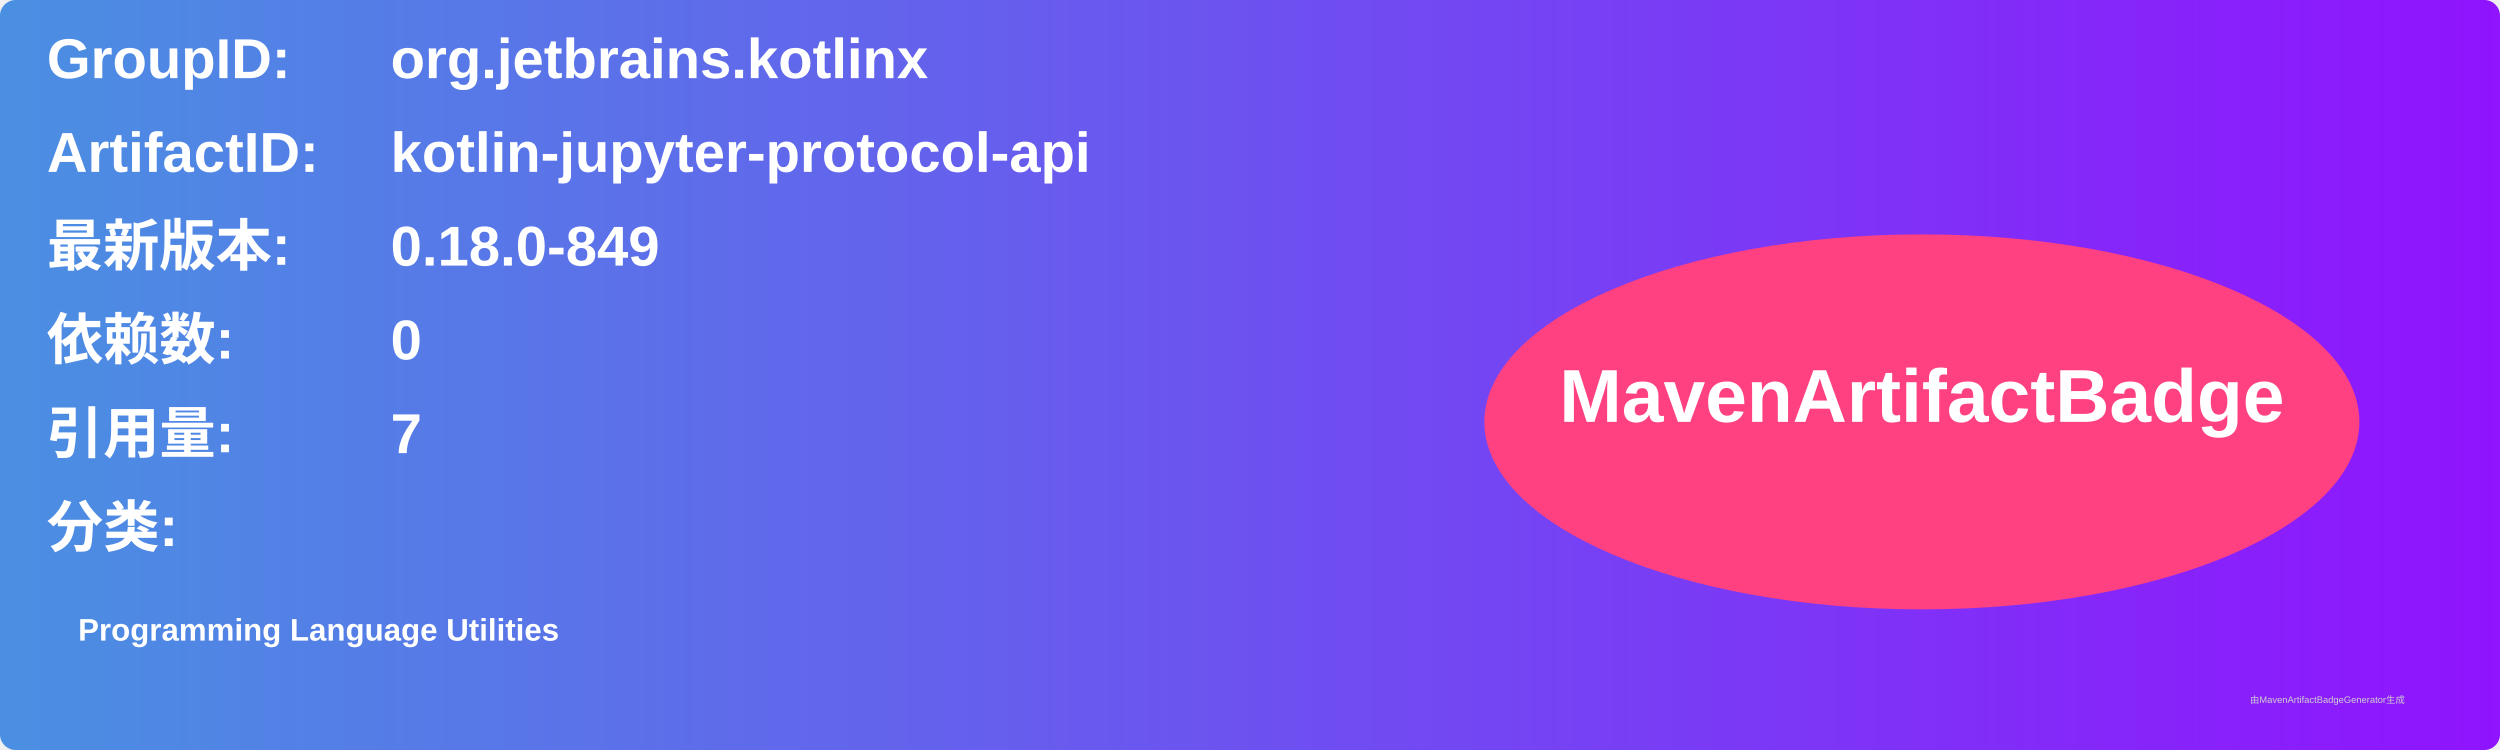
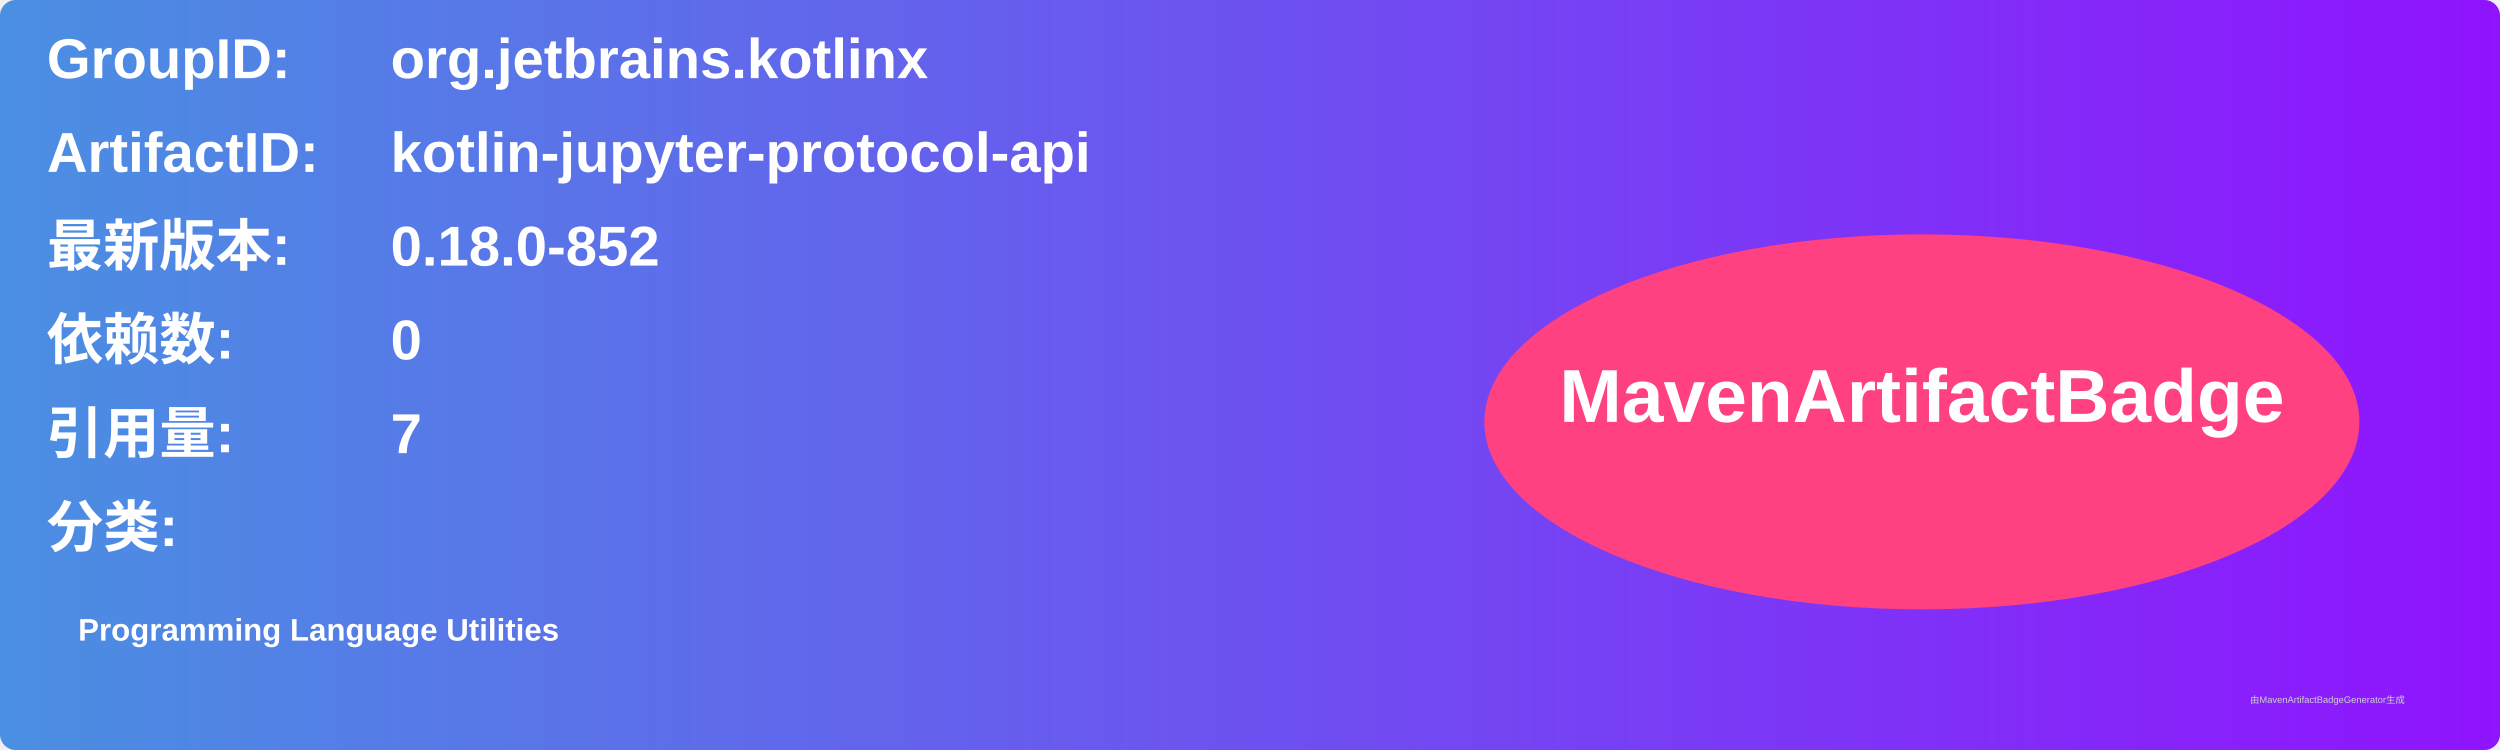
<svg xmlns="http://www.w3.org/2000/svg" width="800" height="240" viewBox="0 0 800 240">
  <linearGradient id="grad" x1="0%" y1="0%" x2="100%" y2="0%">
    <stop offset="0%" stop-color="#4a90e2" />
    <stop offset="100%" stop-color="#9013fe" />
  </linearGradient>
  <rect width="100%" height="100%" rx="5" ry="5" fill="url(#grad)" />
  <g transform="translate(15, 15)">
    <text x="0" y="10" font-family="Arial" font-size="18" fill="white" font-weight="bold" width="260">GroupID:</text>
    <text x="110" y="10" font-family="Arial" font-size="18" fill="white" font-weight="bold" width="460">org.jetbrains.kotlinx</text>
    <text x="0" y="40" font-family="Arial" font-size="18" fill="white" font-weight="bold" width="260">ArtifactID:</text>
    <text x="110" y="40" font-family="Arial" font-size="18" fill="white" font-weight="bold" width="460">kotlin-jupyter-protocol-api</text>
    <text x="0" y="70" font-family="Arial" font-size="18" fill="white" font-weight="bold">最新版本:</text>
    <text x="110" y="70" font-family="Arial" font-size="18" fill="white" font-weight="bold">
-       <tspan font-weight="bold">0.18.0-849</tspan>
+       <tspan font-weight="bold">0.18.0-852</tspan>
    </text>
    <text x="0" y="100" font-family="Arial" font-size="18" fill="white" font-weight="bold">依赖数: </text>
    <text x="110" y="100" font-family="Arial" font-size="18" fill="white">
      <tspan font-weight="bold">0</tspan>
    </text>
    <text x="0" y="130" font-family="Arial" font-size="18" fill="white" font-weight="bold">引用量: </text>
    <text x="110" y="130" font-family="Arial" font-size="18" fill="white">
      <tspan font-weight="bold">7</tspan>
    </text>
    <text x="0" y="160" font-family="Arial" font-size="18" fill="white" font-weight="bold">分类:</text>
    <text x="10" y="190" font-family="Arial" font-size="10" fill="white">
      <tspan font-weight="bold">Programming Language Utilities</tspan>
    </text>
    <ellipse cx="600" cy="120" rx="140" ry="60" fill="#ff4081" />
    <text x="600" y="120" text-anchor="middle" font-family="Arial" font-size="24" fill="white" font-weight="bold">MavenArtifactBadge</text>
  </g>
  <text x="720" y="225" font-family="Arial" font-size="3" fill="#d0d0d0">由MavenArtifactBadgeGenerator生成</text>
</svg>
